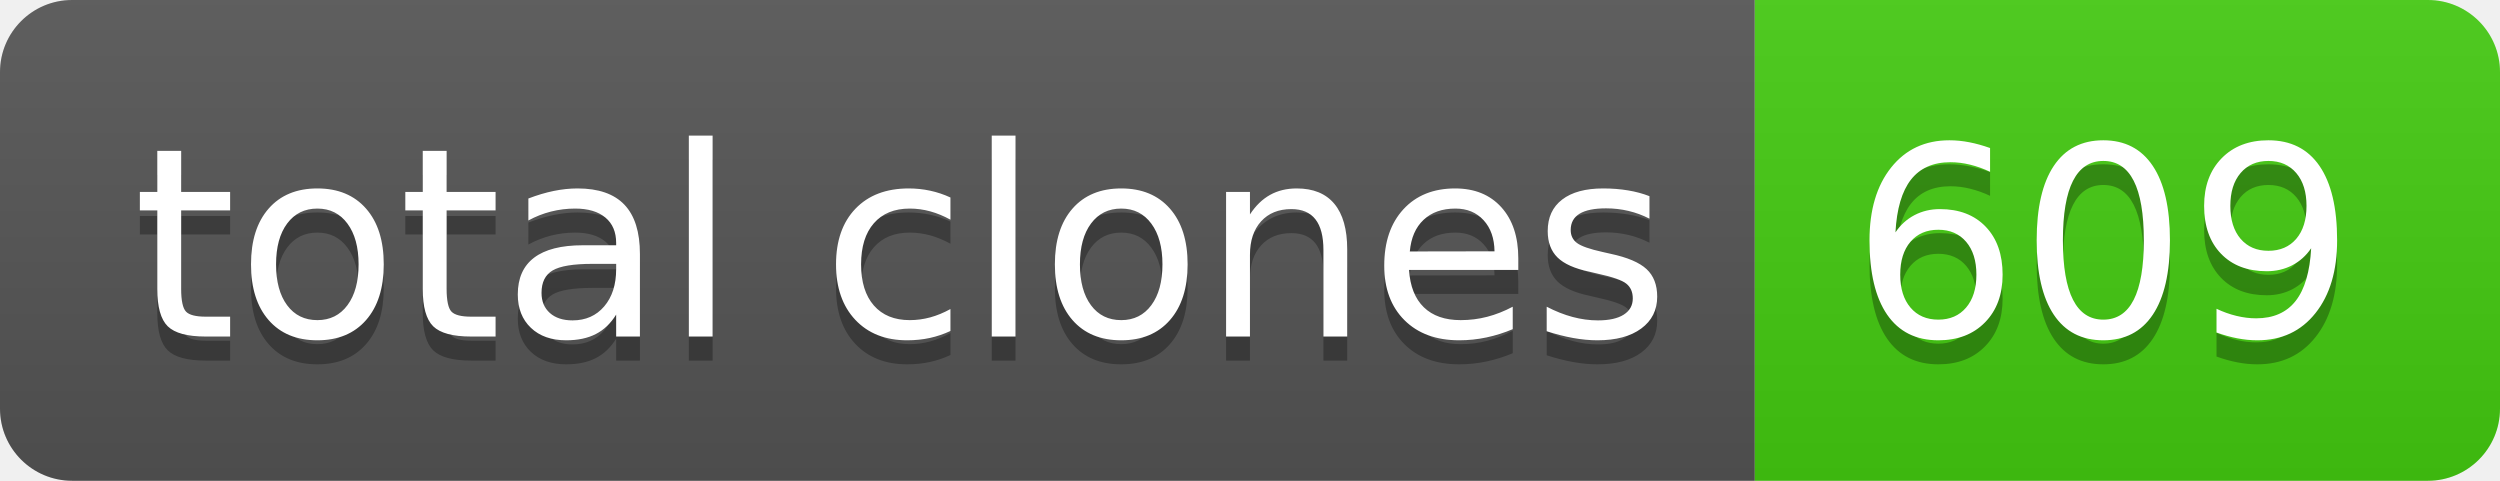
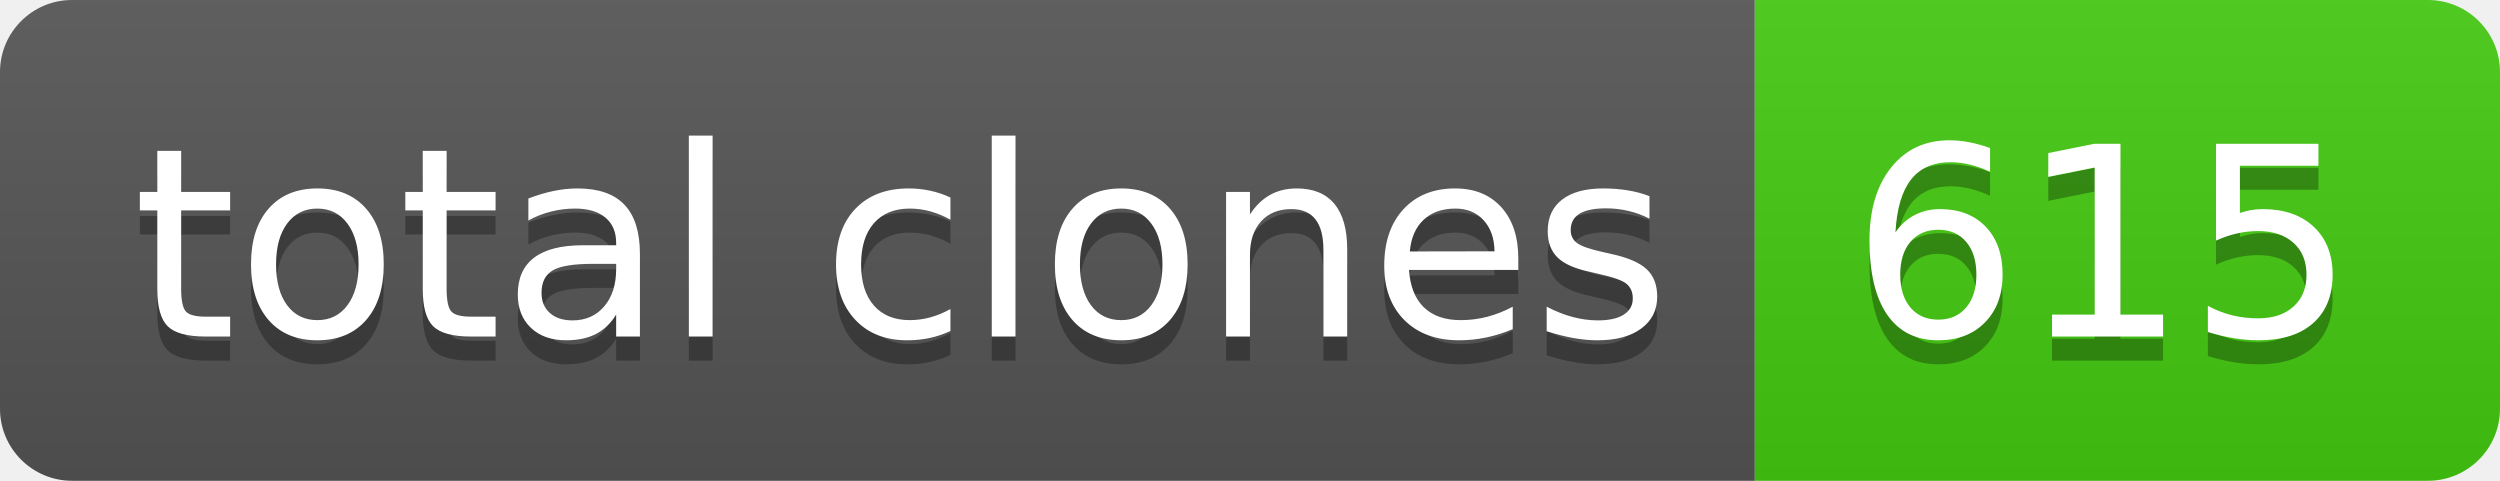
- <svg xmlns="http://www.w3.org/2000/svg" width="104" height="20" role="img" aria-label="total clones: 609">
+ <svg xmlns="http://www.w3.org/2000/svg" width="104" height="20" role="img" aria-label="total clones: 615">
  <linearGradient id="s" x2="0" y2="100%">
    <stop offset="0" stop-color="#bbb" stop-opacity=".1" />
    <stop offset="1" stop-opacity=".1" />
  </linearGradient>
  <clipPath id="r">
    <rect width="104" height="20" rx="3" fill="#fff" />
  </clipPath>
  <g clip-path="url(#r)">
    <rect width="73" height="20" fill="#555" />
    <rect x="73" width="31" height="20" fill="#4c1" />
    <rect width="104" height="20" fill="url(#s)" />
  </g>
  <g fill="#fff" text-anchor="middle" font-family="Verdana,Geneva,DejaVu Sans,sans-serif" text-rendering="geometricPrecision" font-size="110">
    <text aria-hidden="true" x="375" y="150" fill="#010101" fill-opacity=".3" transform="scale(.1)" textLength="630">total clones</text>
    <text x="375" y="140" transform="scale(.1)" fill="#fff" textLength="630">total clones</text>
-     <text aria-hidden="true" x="875" y="150" fill="#010101" fill-opacity=".3" transform="scale(.1)" textLength="210">609</text>
-     <text x="875" y="140" transform="scale(.1)" fill="#fff" textLength="210">609</text>
+     <text aria-hidden="true" x="875" y="150" fill="#010101" fill-opacity=".3" transform="scale(.1)" textLength="210">615</text>
+     <text x="875" y="140" transform="scale(.1)" fill="#fff" textLength="210">615</text>
  </g>
</svg>
